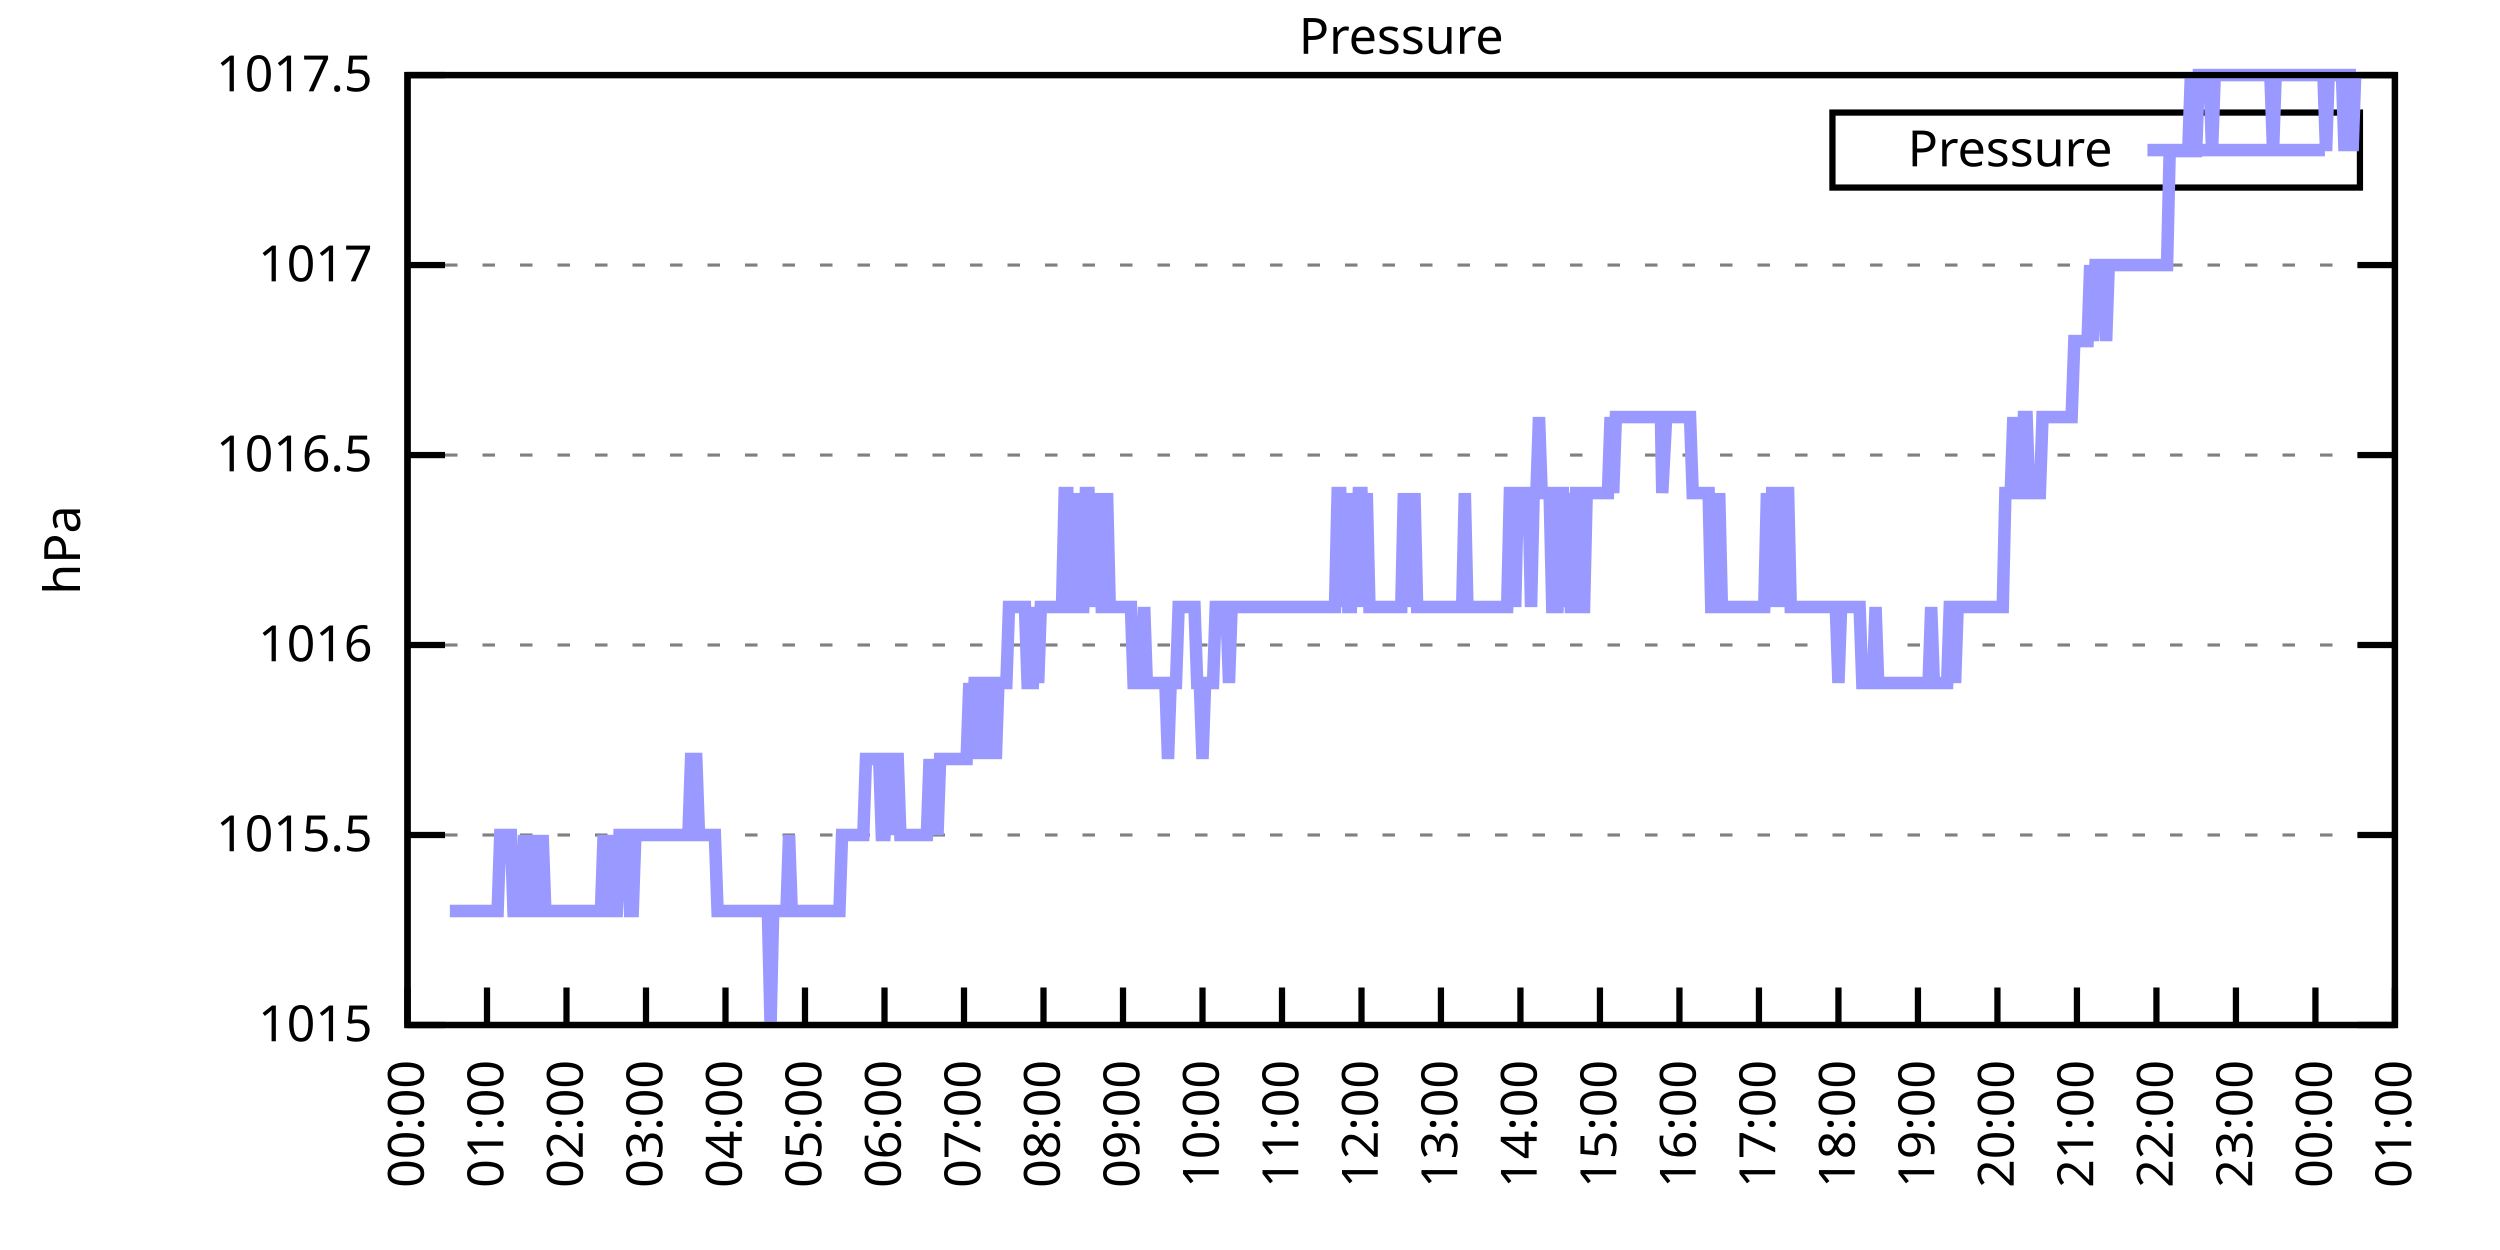
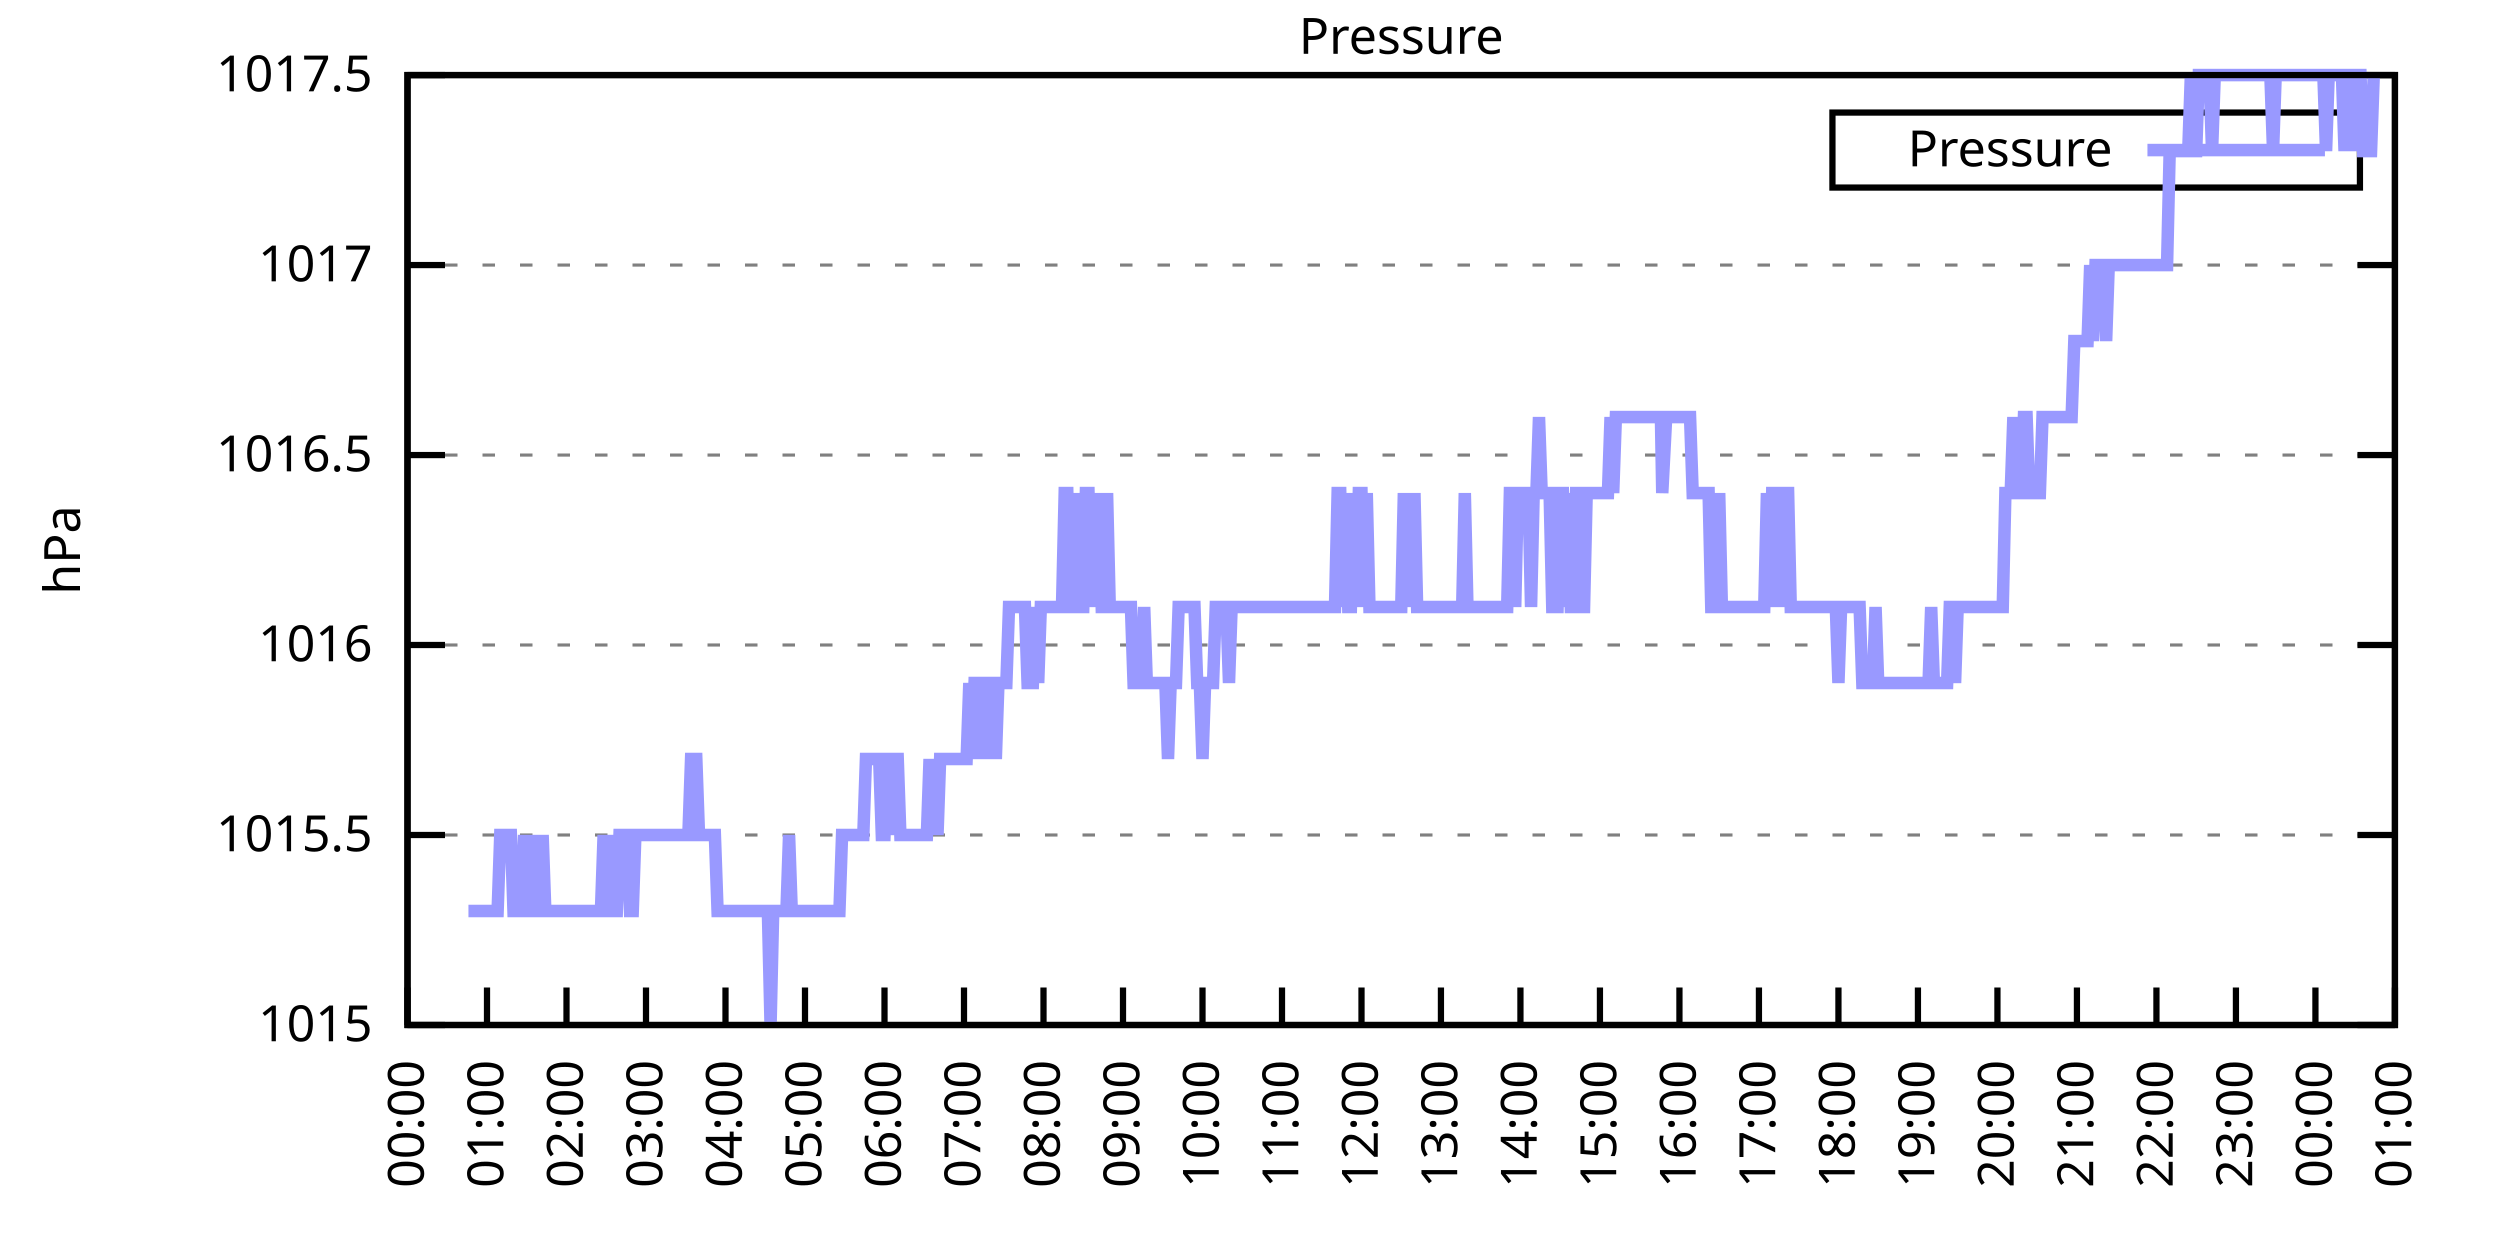
<svg xmlns="http://www.w3.org/2000/svg" xmlns:xlink="http://www.w3.org/1999/xlink" width="400" height="200" viewBox="0 0 400 200">
  <g id="gnuplot_canvas">
    <rect x="0" y="0" width="400" height="200" fill="none" />
    <defs>
      <circle id="gpDot" r="0.5" stroke-width="0.5" stroke="currentColor" />
      <path id="gpPt0" stroke-width="0.333" stroke="currentColor" d="M-1,0 h2 M0,-1 v2" />
      <path id="gpPt1" stroke-width="0.333" stroke="currentColor" d="M-1,-1 L1,1 M1,-1 L-1,1" />
      <path id="gpPt2" stroke-width="0.333" stroke="currentColor" d="M-1,0 L1,0 M0,-1 L0,1 M-1,-1 L1,1 M-1,1 L1,-1" />
      <rect id="gpPt3" stroke-width="0.333" stroke="currentColor" x="-1" y="-1" width="2" height="2" />
      <rect id="gpPt4" stroke-width="0.333" stroke="currentColor" fill="currentColor" x="-1" y="-1" width="2" height="2" />
      <circle id="gpPt5" stroke-width="0.333" stroke="currentColor" cx="0" cy="0" r="1" />
      <use xlink:href="#gpPt5" id="gpPt6" fill="currentColor" stroke="none" />
      <path id="gpPt7" stroke-width="0.333" stroke="currentColor" d="M0,-1.33 L-1.33,0.67 L1.33,0.67 z" />
      <use xlink:href="#gpPt7" id="gpPt8" fill="currentColor" stroke="none" />
      <use xlink:href="#gpPt7" id="gpPt9" stroke="currentColor" transform="rotate(180)" />
      <use xlink:href="#gpPt9" id="gpPt10" fill="currentColor" stroke="none" />
      <use xlink:href="#gpPt3" id="gpPt11" stroke="currentColor" transform="rotate(45)" />
      <use xlink:href="#gpPt11" id="gpPt12" fill="currentColor" stroke="none" />
      <path id="gpPt13" stroke-width="0.333" stroke="currentColor" d="M0,1.330 L1.265,0.411 L0.782,-1.067 L-0.782,-1.076 L-1.265,0.411 z" />
      <use xlink:href="#gpPt13" id="gpPt14" fill="currentColor" stroke="none" />
      <filter id="textbox" filterUnits="objectBoundingBox" x="0" y="0" height="1" width="1">
        <feFlood flood-color="white" flood-opacity="1" result="bgnd" />
        <feComposite in="SourceGraphic" in2="bgnd" operator="atop" />
      </filter>
      <filter id="greybox" filterUnits="objectBoundingBox" x="0" y="0" height="1" width="1">
        <feFlood flood-color="lightgrey" flood-opacity="1" result="grey" />
        <feComposite in="SourceGraphic" in2="grey" operator="atop" />
      </filter>
    </defs>
    <g fill="none" color="white" stroke="currentColor" stroke-width="1.00" stroke-linecap="butt" stroke-linejoin="miter">
</g>
    <g fill="none" color="black" stroke="currentColor" stroke-width="1.00" stroke-linecap="butt" stroke-linejoin="miter">
      <g stroke="none" shape-rendering="crispEdges">
        <polygon fill="rgb(255, 255, 255)" points="65.20,164.00 383.18,164.00 383.18,12.02 65.20,12.02 " />
      </g>
    </g>
    <g fill="none" color="black" stroke="currentColor" stroke-width="1.00" stroke-linecap="butt" stroke-linejoin="miter">
</g>
    <g fill="none" color="black" stroke="black" stroke-width="0.50" stroke-linecap="butt" stroke-linejoin="miter">
</g>
    <g fill="none" color="gray" stroke="currentColor" stroke-width="0.50" stroke-linecap="butt" stroke-linejoin="miter">
      <path stroke="gray" stroke-dasharray="2,4" class="gridline" d="M65.20,164.00 L383.19,164.00  " />
    </g>
    <g fill="none" color="gray" stroke="gray" stroke-width="1.00" stroke-linecap="butt" stroke-linejoin="miter">
</g>
    <g fill="none" color="black" stroke="currentColor" stroke-width="1.00" stroke-linecap="butt" stroke-linejoin="miter">
      <path stroke="black" d="M65.20,164.00 L71.20,164.00 M383.19,164.00 L377.19,164.00  " />
      <g transform="translate(59.60,166.60)" stroke="none" fill="black" font-family="Sans" font-size="8.00" text-anchor="end">
        <text>
          <tspan font-family="Sans"> 1015</tspan>
        </text>
      </g>
    </g>
    <g fill="none" color="black" stroke="currentColor" stroke-width="1.00" stroke-linecap="butt" stroke-linejoin="miter">
</g>
    <g fill="none" color="black" stroke="black" stroke-width="0.50" stroke-linecap="butt" stroke-linejoin="miter">
</g>
    <g fill="none" color="gray" stroke="currentColor" stroke-width="0.50" stroke-linecap="butt" stroke-linejoin="miter">
      <path stroke="gray" stroke-dasharray="2,4" class="gridline" d="M65.20,133.60 L383.19,133.60  " />
    </g>
    <g fill="none" color="gray" stroke="gray" stroke-width="1.00" stroke-linecap="butt" stroke-linejoin="miter">
</g>
    <g fill="none" color="black" stroke="currentColor" stroke-width="1.00" stroke-linecap="butt" stroke-linejoin="miter">
      <path stroke="black" d="M65.20,133.60 L71.20,133.60 M383.19,133.60 L377.19,133.60  " />
      <g transform="translate(59.60,136.20)" stroke="none" fill="black" font-family="Sans" font-size="8.00" text-anchor="end">
        <text>
          <tspan font-family="Sans"> 1015.5</tspan>
        </text>
      </g>
    </g>
    <g fill="none" color="black" stroke="currentColor" stroke-width="1.00" stroke-linecap="butt" stroke-linejoin="miter">
</g>
    <g fill="none" color="black" stroke="black" stroke-width="0.50" stroke-linecap="butt" stroke-linejoin="miter">
</g>
    <g fill="none" color="gray" stroke="currentColor" stroke-width="0.50" stroke-linecap="butt" stroke-linejoin="miter">
      <path stroke="gray" stroke-dasharray="2,4" class="gridline" d="M65.20,103.20 L383.19,103.20  " />
    </g>
    <g fill="none" color="gray" stroke="gray" stroke-width="1.00" stroke-linecap="butt" stroke-linejoin="miter">
</g>
    <g fill="none" color="black" stroke="currentColor" stroke-width="1.00" stroke-linecap="butt" stroke-linejoin="miter">
      <path stroke="black" d="M65.20,103.20 L71.20,103.20 M383.19,103.20 L377.19,103.20  " />
      <g transform="translate(59.60,105.80)" stroke="none" fill="black" font-family="Sans" font-size="8.00" text-anchor="end">
        <text>
          <tspan font-family="Sans"> 1016</tspan>
        </text>
      </g>
    </g>
    <g fill="none" color="black" stroke="currentColor" stroke-width="1.00" stroke-linecap="butt" stroke-linejoin="miter">
</g>
    <g fill="none" color="black" stroke="black" stroke-width="0.50" stroke-linecap="butt" stroke-linejoin="miter">
</g>
    <g fill="none" color="gray" stroke="currentColor" stroke-width="0.50" stroke-linecap="butt" stroke-linejoin="miter">
      <path stroke="gray" stroke-dasharray="2,4" class="gridline" d="M65.20,72.81 L383.19,72.81  " />
    </g>
    <g fill="none" color="gray" stroke="gray" stroke-width="1.00" stroke-linecap="butt" stroke-linejoin="miter">
</g>
    <g fill="none" color="black" stroke="currentColor" stroke-width="1.00" stroke-linecap="butt" stroke-linejoin="miter">
      <path stroke="black" d="M65.20,72.81 L71.20,72.81 M383.19,72.81 L377.19,72.81  " />
      <g transform="translate(59.60,75.41)" stroke="none" fill="black" font-family="Sans" font-size="8.00" text-anchor="end">
        <text>
          <tspan font-family="Sans"> 1016.5</tspan>
        </text>
      </g>
    </g>
    <g fill="none" color="black" stroke="currentColor" stroke-width="1.00" stroke-linecap="butt" stroke-linejoin="miter">
</g>
    <g fill="none" color="black" stroke="black" stroke-width="0.50" stroke-linecap="butt" stroke-linejoin="miter">
</g>
    <g fill="none" color="gray" stroke="currentColor" stroke-width="0.50" stroke-linecap="butt" stroke-linejoin="miter">
      <path stroke="gray" stroke-dasharray="2,4" class="gridline" d="M65.20,42.41 L383.19,42.41  " />
    </g>
    <g fill="none" color="gray" stroke="gray" stroke-width="1.00" stroke-linecap="butt" stroke-linejoin="miter">
</g>
    <g fill="none" color="black" stroke="currentColor" stroke-width="1.00" stroke-linecap="butt" stroke-linejoin="miter">
      <path stroke="black" d="M65.20,42.41 L71.20,42.41 M383.19,42.41 L377.19,42.41  " />
      <g transform="translate(59.60,45.01)" stroke="none" fill="black" font-family="Sans" font-size="8.00" text-anchor="end">
        <text>
          <tspan font-family="Sans"> 1017</tspan>
        </text>
      </g>
    </g>
    <g fill="none" color="black" stroke="currentColor" stroke-width="1.00" stroke-linecap="butt" stroke-linejoin="miter">
</g>
    <g fill="none" color="black" stroke="black" stroke-width="0.50" stroke-linecap="butt" stroke-linejoin="miter">
</g>
    <g fill="none" color="gray" stroke="currentColor" stroke-width="0.50" stroke-linecap="butt" stroke-linejoin="miter">
      <path stroke="gray" stroke-dasharray="2,4" class="gridline" d="M65.20,12.01 L383.19,12.01  " />
    </g>
    <g fill="none" color="gray" stroke="gray" stroke-width="1.00" stroke-linecap="butt" stroke-linejoin="miter">
</g>
    <g fill="none" color="black" stroke="currentColor" stroke-width="1.00" stroke-linecap="butt" stroke-linejoin="miter">
      <path stroke="black" d="M65.20,12.01 L71.20,12.01 M383.19,12.01 L377.19,12.01  " />
      <g transform="translate(59.60,14.61)" stroke="none" fill="black" font-family="Sans" font-size="8.00" text-anchor="end">
        <text>
          <tspan font-family="Sans"> 1017.5</tspan>
        </text>
      </g>
    </g>
    <g fill="none" color="black" stroke="currentColor" stroke-width="1.00" stroke-linecap="butt" stroke-linejoin="miter">
      <path stroke="black" d="M65.20,164.00 L65.20,158.00  " />
      <g transform="translate(67.80,169.60) rotate(270.00)" stroke="none" fill="black" font-family="Sans" font-size="8.00" text-anchor="end">
        <text>
          <tspan font-family="Sans">00:00</tspan>
        </text>
      </g>
    </g>
    <g fill="none" color="black" stroke="currentColor" stroke-width="1.00" stroke-linecap="butt" stroke-linejoin="miter">
      <path stroke="black" d="M77.92,164.00 L77.92,158.00  " />
      <g transform="translate(80.52,169.60) rotate(270.00)" stroke="none" fill="black" font-family="Sans" font-size="8.00" text-anchor="end">
        <text>
          <tspan font-family="Sans">01:00</tspan>
        </text>
      </g>
    </g>
    <g fill="none" color="black" stroke="currentColor" stroke-width="1.00" stroke-linecap="butt" stroke-linejoin="miter">
      <path stroke="black" d="M90.64,164.00 L90.64,158.00  " />
      <g transform="translate(93.24,169.60) rotate(270.00)" stroke="none" fill="black" font-family="Sans" font-size="8.00" text-anchor="end">
        <text>
          <tspan font-family="Sans">02:00</tspan>
        </text>
      </g>
    </g>
    <g fill="none" color="black" stroke="currentColor" stroke-width="1.00" stroke-linecap="butt" stroke-linejoin="miter">
      <path stroke="black" d="M103.36,164.00 L103.36,158.00  " />
      <g transform="translate(105.96,169.60) rotate(270.00)" stroke="none" fill="black" font-family="Sans" font-size="8.00" text-anchor="end">
        <text>
          <tspan font-family="Sans">03:00</tspan>
        </text>
      </g>
    </g>
    <g fill="none" color="black" stroke="currentColor" stroke-width="1.00" stroke-linecap="butt" stroke-linejoin="miter">
      <path stroke="black" d="M116.08,164.00 L116.08,158.00  " />
      <g transform="translate(118.68,169.60) rotate(270.00)" stroke="none" fill="black" font-family="Sans" font-size="8.00" text-anchor="end">
        <text>
          <tspan font-family="Sans">04:00</tspan>
        </text>
      </g>
    </g>
    <g fill="none" color="black" stroke="currentColor" stroke-width="1.00" stroke-linecap="butt" stroke-linejoin="miter">
      <path stroke="black" d="M128.80,164.00 L128.80,158.00  " />
      <g transform="translate(131.40,169.60) rotate(270.00)" stroke="none" fill="black" font-family="Sans" font-size="8.00" text-anchor="end">
        <text>
          <tspan font-family="Sans">05:00</tspan>
        </text>
      </g>
    </g>
    <g fill="none" color="black" stroke="currentColor" stroke-width="1.00" stroke-linecap="butt" stroke-linejoin="miter">
      <path stroke="black" d="M141.52,164.00 L141.52,158.00  " />
      <g transform="translate(144.12,169.60) rotate(270.00)" stroke="none" fill="black" font-family="Sans" font-size="8.00" text-anchor="end">
        <text>
          <tspan font-family="Sans">06:00</tspan>
        </text>
      </g>
    </g>
    <g fill="none" color="black" stroke="currentColor" stroke-width="1.00" stroke-linecap="butt" stroke-linejoin="miter">
      <path stroke="black" d="M154.24,164.00 L154.24,158.00  " />
      <g transform="translate(156.84,169.60) rotate(270.00)" stroke="none" fill="black" font-family="Sans" font-size="8.00" text-anchor="end">
        <text>
          <tspan font-family="Sans">07:00</tspan>
        </text>
      </g>
    </g>
    <g fill="none" color="black" stroke="currentColor" stroke-width="1.00" stroke-linecap="butt" stroke-linejoin="miter">
      <path stroke="black" d="M166.96,164.00 L166.96,158.00  " />
      <g transform="translate(169.56,169.60) rotate(270.00)" stroke="none" fill="black" font-family="Sans" font-size="8.00" text-anchor="end">
        <text>
          <tspan font-family="Sans">08:00</tspan>
        </text>
      </g>
    </g>
    <g fill="none" color="black" stroke="currentColor" stroke-width="1.00" stroke-linecap="butt" stroke-linejoin="miter">
      <path stroke="black" d="M179.68,164.00 L179.68,158.00  " />
      <g transform="translate(182.28,169.60) rotate(270.00)" stroke="none" fill="black" font-family="Sans" font-size="8.00" text-anchor="end">
        <text>
          <tspan font-family="Sans">09:00</tspan>
        </text>
      </g>
    </g>
    <g fill="none" color="black" stroke="currentColor" stroke-width="1.00" stroke-linecap="butt" stroke-linejoin="miter">
      <path stroke="black" d="M192.40,164.00 L192.40,158.00  " />
      <g transform="translate(195.00,169.60) rotate(270.00)" stroke="none" fill="black" font-family="Sans" font-size="8.00" text-anchor="end">
        <text>
          <tspan font-family="Sans">10:00</tspan>
        </text>
      </g>
    </g>
    <g fill="none" color="black" stroke="currentColor" stroke-width="1.00" stroke-linecap="butt" stroke-linejoin="miter">
      <path stroke="black" d="M205.12,164.00 L205.12,158.00  " />
      <g transform="translate(207.72,169.60) rotate(270.00)" stroke="none" fill="black" font-family="Sans" font-size="8.00" text-anchor="end">
        <text>
          <tspan font-family="Sans">11:00</tspan>
        </text>
      </g>
    </g>
    <g fill="none" color="black" stroke="currentColor" stroke-width="1.00" stroke-linecap="butt" stroke-linejoin="miter">
      <path stroke="black" d="M217.84,164.00 L217.84,158.00  " />
      <g transform="translate(220.44,169.60) rotate(270.00)" stroke="none" fill="black" font-family="Sans" font-size="8.00" text-anchor="end">
        <text>
          <tspan font-family="Sans">12:00</tspan>
        </text>
      </g>
    </g>
    <g fill="none" color="black" stroke="currentColor" stroke-width="1.00" stroke-linecap="butt" stroke-linejoin="miter">
      <path stroke="black" d="M230.55,164.00 L230.55,158.00  " />
      <g transform="translate(233.15,169.60) rotate(270.00)" stroke="none" fill="black" font-family="Sans" font-size="8.00" text-anchor="end">
        <text>
          <tspan font-family="Sans">13:00</tspan>
        </text>
      </g>
    </g>
    <g fill="none" color="black" stroke="currentColor" stroke-width="1.00" stroke-linecap="butt" stroke-linejoin="miter">
      <path stroke="black" d="M243.27,164.00 L243.27,158.00  " />
      <g transform="translate(245.87,169.60) rotate(270.00)" stroke="none" fill="black" font-family="Sans" font-size="8.00" text-anchor="end">
        <text>
          <tspan font-family="Sans">14:00</tspan>
        </text>
      </g>
    </g>
    <g fill="none" color="black" stroke="currentColor" stroke-width="1.00" stroke-linecap="butt" stroke-linejoin="miter">
      <path stroke="black" d="M255.99,164.00 L255.99,158.00  " />
      <g transform="translate(258.59,169.60) rotate(270.00)" stroke="none" fill="black" font-family="Sans" font-size="8.00" text-anchor="end">
        <text>
          <tspan font-family="Sans">15:00</tspan>
        </text>
      </g>
    </g>
    <g fill="none" color="black" stroke="currentColor" stroke-width="1.00" stroke-linecap="butt" stroke-linejoin="miter">
      <path stroke="black" d="M268.71,164.00 L268.71,158.00  " />
      <g transform="translate(271.31,169.60) rotate(270.00)" stroke="none" fill="black" font-family="Sans" font-size="8.00" text-anchor="end">
        <text>
          <tspan font-family="Sans">16:00</tspan>
        </text>
      </g>
    </g>
    <g fill="none" color="black" stroke="currentColor" stroke-width="1.00" stroke-linecap="butt" stroke-linejoin="miter">
      <path stroke="black" d="M281.43,164.00 L281.43,158.00  " />
      <g transform="translate(284.03,169.60) rotate(270.00)" stroke="none" fill="black" font-family="Sans" font-size="8.00" text-anchor="end">
        <text>
          <tspan font-family="Sans">17:00</tspan>
        </text>
      </g>
    </g>
    <g fill="none" color="black" stroke="currentColor" stroke-width="1.00" stroke-linecap="butt" stroke-linejoin="miter">
      <path stroke="black" d="M294.15,164.00 L294.15,158.00  " />
      <g transform="translate(296.75,169.60) rotate(270.00)" stroke="none" fill="black" font-family="Sans" font-size="8.00" text-anchor="end">
        <text>
          <tspan font-family="Sans">18:00</tspan>
        </text>
      </g>
    </g>
    <g fill="none" color="black" stroke="currentColor" stroke-width="1.00" stroke-linecap="butt" stroke-linejoin="miter">
      <path stroke="black" d="M306.87,164.00 L306.87,158.00  " />
      <g transform="translate(309.47,169.60) rotate(270.00)" stroke="none" fill="black" font-family="Sans" font-size="8.00" text-anchor="end">
        <text>
          <tspan font-family="Sans">19:00</tspan>
        </text>
      </g>
    </g>
    <g fill="none" color="black" stroke="currentColor" stroke-width="1.00" stroke-linecap="butt" stroke-linejoin="miter">
      <path stroke="black" d="M319.59,164.00 L319.59,158.00  " />
      <g transform="translate(322.19,169.60) rotate(270.00)" stroke="none" fill="black" font-family="Sans" font-size="8.00" text-anchor="end">
        <text>
          <tspan font-family="Sans">20:00</tspan>
        </text>
      </g>
    </g>
    <g fill="none" color="black" stroke="currentColor" stroke-width="1.00" stroke-linecap="butt" stroke-linejoin="miter">
      <path stroke="black" d="M332.31,164.00 L332.31,158.00  " />
      <g transform="translate(334.91,169.60) rotate(270.00)" stroke="none" fill="black" font-family="Sans" font-size="8.00" text-anchor="end">
        <text>
          <tspan font-family="Sans">21:00</tspan>
        </text>
      </g>
    </g>
    <g fill="none" color="black" stroke="currentColor" stroke-width="1.00" stroke-linecap="butt" stroke-linejoin="miter">
      <path stroke="black" d="M345.03,164.00 L345.03,158.00  " />
      <g transform="translate(347.63,169.60) rotate(270.00)" stroke="none" fill="black" font-family="Sans" font-size="8.00" text-anchor="end">
        <text>
          <tspan font-family="Sans">22:00</tspan>
        </text>
      </g>
    </g>
    <g fill="none" color="black" stroke="currentColor" stroke-width="1.00" stroke-linecap="butt" stroke-linejoin="miter">
      <path stroke="black" d="M357.75,164.00 L357.75,158.00  " />
      <g transform="translate(360.35,169.60) rotate(270.00)" stroke="none" fill="black" font-family="Sans" font-size="8.00" text-anchor="end">
        <text>
          <tspan font-family="Sans">23:00</tspan>
        </text>
      </g>
    </g>
    <g fill="none" color="black" stroke="currentColor" stroke-width="1.00" stroke-linecap="butt" stroke-linejoin="miter">
      <path stroke="black" d="M370.47,164.00 L370.47,158.00  " />
      <g transform="translate(373.07,169.60) rotate(270.00)" stroke="none" fill="black" font-family="Sans" font-size="8.00" text-anchor="end">
        <text>
          <tspan font-family="Sans">00:00</tspan>
        </text>
      </g>
    </g>
    <g fill="none" color="black" stroke="currentColor" stroke-width="1.00" stroke-linecap="butt" stroke-linejoin="miter">
      <path stroke="black" d="M383.19,164.00 L383.19,158.00  " />
      <g transform="translate(385.79,169.60) rotate(270.00)" stroke="none" fill="black" font-family="Sans" font-size="8.00" text-anchor="end">
        <text>
          <tspan font-family="Sans">01:00</tspan>
        </text>
      </g>
    </g>
    <g fill="none" color="black" stroke="currentColor" stroke-width="1.00" stroke-linecap="butt" stroke-linejoin="miter">
</g>
    <g fill="none" color="black" stroke="currentColor" stroke-width="1.00" stroke-linecap="butt" stroke-linejoin="miter">
      <path stroke="black" d="M65.20,12.01 L65.20,164.00 L383.19,164.00 L383.19,12.01 L65.20,12.01 Z  " />
    </g>
    <g fill="none" color="black" stroke="currentColor" stroke-width="1.00" stroke-linecap="butt" stroke-linejoin="miter">
</g>
    <g fill="none" color="black" stroke="currentColor" stroke-width="1.00" stroke-linecap="butt" stroke-linejoin="miter">
      <path stroke="black" d="M293.19,30.01 L293.19,18.01 L377.59,18.01 L377.59,30.01 L293.19,30.01 Z  " />
    </g>
    <g id="Pressure_plot_1">
      <g fill="none" color="white" stroke="black" stroke-width="2.00" stroke-linecap="butt" stroke-linejoin="miter">
</g>
      <g fill="none" color="black" stroke="currentColor" stroke-width="2.00" stroke-linecap="butt" stroke-linejoin="miter">
        <g transform="translate(337.99,26.61)" stroke="none" fill="black" font-family="Sans" font-size="8.00" text-anchor="end">
          <text>
            <tspan font-family="Sans">Pressure</tspan>
          </text>
        </g>
      </g>
      <g fill="none" color="black" stroke="currentColor" stroke-width="2.00" stroke-linecap="butt" stroke-linejoin="miter">
-         <path stroke="rgb(153, 153, 255)" d="M343.59,24.01 L371.99,24.01 M71.98,145.76 L72.41,145.76 L72.83,145.76 L73.26,145.76 L73.68,145.76 L74.10,145.76   L74.53,145.76 L74.95,145.76 L75.38,145.76 L75.80,145.76 L76.22,145.76 L76.65,145.76 L77.07,145.76 L77.50,145.76   L77.92,145.76 L78.34,145.76 L78.77,145.76 L79.19,145.76 L79.62,145.76 L80.04,133.60 L80.46,133.60 L80.89,133.60   L81.31,133.60 L81.74,133.60 L82.16,145.76 L82.58,145.76 L83.01,145.76 L83.43,145.76 L83.86,133.60 L84.28,145.76   L84.70,145.76 L85.13,133.60 L85.55,145.76 L85.98,145.76 L86.40,145.76 L86.82,133.60 L87.25,145.76 L87.67,145.76   L88.10,145.76 L88.52,145.76 L88.94,145.76 L89.37,145.76 L89.79,145.76 L90.22,145.76 L90.64,145.76 L91.06,145.76   L91.49,145.76 L91.91,145.76 L92.34,145.76 L92.76,145.76 L93.18,145.76 L93.61,145.76 L94.03,145.76 L94.46,145.76   L94.88,145.76 L95.30,145.76 L95.73,145.76 L96.15,145.76 L96.58,133.60 L97.00,145.76 L97.42,145.76 L97.85,133.60   L98.27,145.76 L98.69,145.76 L99.12,133.60 L99.54,133.60 L99.97,133.60 L100.39,133.60 L100.81,145.76 L101.24,145.76   L101.66,133.60 L102.09,133.60 L102.51,133.60 L102.93,133.60 L103.36,133.60 L103.78,133.60 L104.21,133.60 L104.63,133.60   L105.05,133.60 L105.48,133.60 L105.90,133.60 L106.33,133.60 L106.75,133.60 L107.17,133.60 L107.60,133.60 L108.02,133.60   L108.45,133.60 L108.87,133.60 L109.29,133.60 L109.72,133.60 L110.14,133.60 L110.57,121.44 L110.99,121.44 L111.41,121.44   L111.84,133.60 L112.26,133.60 L112.69,133.60 L113.11,133.60 L113.53,133.60 L113.96,133.60 L114.38,133.60 L114.81,145.76   L115.23,145.76 L115.65,145.76 L116.08,145.76 L116.50,145.76 L116.93,145.76 L117.35,145.76 L117.77,145.76 L118.20,145.76   L118.62,145.76 L119.05,145.76 L119.47,145.76 L119.89,145.76 L120.32,145.76 L120.74,145.76 L121.17,145.76 L121.59,145.76   L122.01,145.76 L122.44,145.76 L122.86,145.76 L123.29,164.00 L123.71,145.76 L124.13,145.76 L124.56,145.76 L124.98,145.76   L125.41,145.76 L125.83,145.76 L126.25,133.60 L126.68,145.76 L127.10,145.76 L127.53,145.76 L127.95,145.76 L128.37,145.76   L128.80,145.76 L129.22,145.76 L129.65,145.76 L130.07,145.76 L130.49,145.76 L130.92,145.76 L131.34,145.76 L131.77,145.76   L132.19,145.76 L132.61,145.76 L133.04,145.76 L133.46,145.76 L133.89,145.76 L134.31,145.76 L134.73,133.60 L135.16,133.60   L135.58,133.60 L136.01,133.60 L136.43,133.60 L136.85,133.60 L137.28,133.60 L137.70,133.60 L138.13,133.60 L138.55,121.44   L138.97,121.44 L139.40,121.44 L139.82,121.44 L140.25,121.44 L140.67,121.44 L141.09,133.60 L141.52,133.60 L141.94,121.44   L142.37,121.44 L142.79,133.60 L143.21,121.44 L143.64,121.44 L144.06,133.60 L144.49,133.60 L144.91,133.60 L145.33,133.60   L145.76,133.60 L146.18,133.60 L146.61,133.60 L147.03,133.60 L147.45,133.60 L147.88,133.60 L148.30,133.60 L148.73,121.44   L149.15,133.60 L149.57,121.44 L150.00,133.60 L150.42,121.44 L150.85,121.44 L151.27,121.44 L151.69,121.44 L152.12,121.44   L152.54,121.44 L152.97,121.44 L153.39,121.44 L153.81,121.44 L154.24,121.44 L154.66,121.44 L155.09,109.28 L155.51,121.44   L155.93,109.28 L156.36,109.28 L156.78,109.28 L157.21,121.44 L157.63,109.28 L158.05,109.28 L158.48,121.44 L158.90,109.28   L159.33,121.44 L159.75,109.28 L160.17,109.28 L160.60,109.28 L161.02,109.28 L161.44,97.12 L161.87,97.12 L162.29,97.12   L162.72,97.12 L163.14,97.12 L163.56,97.12 L163.99,97.12 L164.41,109.28 L164.84,109.28 L165.26,109.28 L165.68,97.12   L166.11,109.28 L166.53,97.12 L166.96,97.12 L167.38,97.12 L167.80,97.12 L168.23,97.12 L168.65,97.12 L169.08,97.12   L169.50,97.12 L169.92,97.12 L170.35,78.89 L170.77,78.89 L171.20,97.12 L171.62,97.12 L172.04,97.12 L172.47,78.89   L172.89,97.12 L173.32,97.12 L173.74,78.89 L174.16,78.89 L174.59,97.12 L175.01,78.89 L175.44,97.12 L175.86,78.89   L176.28,97.12 L176.71,97.12 L177.13,78.89 L177.56,97.12 L177.98,97.12 L178.40,97.12 L178.83,97.12 L179.25,97.12   L179.68,97.12 L180.10,97.12 L180.52,97.12 L180.95,97.12 L181.37,109.28 L181.80,109.28 L182.22,109.28 L182.64,109.28   L183.07,97.12 L183.49,109.28 L183.92,109.28 L184.34,109.28 L184.76,109.28 L185.19,109.28 L185.61,109.28 L186.04,109.28   L186.46,109.28 L186.88,121.44 L187.31,109.28 L187.73,109.28 L188.16,109.28 L188.58,97.12 L189.00,97.12 L189.43,97.12   L189.85,97.12 L190.28,97.12 L190.70,97.12 L191.12,97.12 L191.55,109.28 L191.97,109.28 L192.40,121.44 L192.82,109.28   L193.24,109.28 L193.67,109.28 L194.09,109.28 L194.52,97.12 L194.94,97.12 L195.36,97.12 L195.79,97.12 L196.21,97.12   L196.64,109.28 L197.06,97.12 L197.48,97.12 L197.91,97.12 L198.33,97.12 L198.76,97.12 L199.18,97.12 L199.60,97.12   L200.03,97.12 L200.45,97.12 L200.88,97.12 L201.30,97.12 L201.72,97.12 L202.15,97.12 L202.57,97.12 L203.00,97.12   L203.42,97.12 L203.84,97.12 L204.27,97.12 L204.69,97.12 L205.12,97.12 L205.54,97.12 L205.96,97.12 L206.39,97.12   L206.81,97.12 L207.24,97.12 L207.66,97.12 L208.08,97.12 L208.51,97.12 L208.93,97.12 L209.36,97.12 L209.78,97.12   L210.20,97.12 L210.63,97.12 L211.05,97.12 L211.48,97.12 L211.90,97.12 L212.32,97.12 L212.75,97.12 L213.17,97.12   L213.60,97.12 L214.02,78.89 L214.44,78.89 L214.87,97.12 L215.29,78.89 L215.72,97.12 L216.14,97.12 L216.56,78.89   L216.99,97.12 L217.41,78.89 L217.84,78.89 L218.26,97.12 L218.68,78.89 L219.11,97.12 L219.53,97.12 L219.96,97.12   L220.38,97.12 L220.80,97.12 L221.23,97.12 L221.65,97.12 L222.08,97.12 L222.50,97.12 L222.92,97.12 L223.35,97.12   L223.77,97.12 L224.20,97.12 L224.62,78.89 L225.04,97.12 L225.47,78.89 L225.89,97.12 L226.31,78.89 L226.74,97.12   L227.16,97.12 L227.59,97.12 L228.01,97.12 L228.43,97.12 L228.86,97.12 L229.28,97.12 L229.71,97.12 L230.13,97.12   L230.55,97.12 L230.98,97.12 L231.40,97.12 L231.83,97.12 L232.25,97.12 L232.67,97.12 L233.10,97.12 L233.52,97.12   L233.95,97.12 L234.37,78.89 L234.79,97.12 L235.22,97.12 L235.64,97.12 L236.07,97.12 L236.49,97.12 L236.91,97.12   L237.34,97.12 L237.76,97.12 L238.19,97.12 L238.61,97.12 L239.03,97.12 L239.46,97.12 L239.88,97.12 L240.31,97.12   L240.73,97.12 L241.15,97.12 L241.58,78.89 L242.00,78.89 L242.43,97.12 L242.85,78.89 L243.27,78.89 L243.70,78.89   L244.12,78.89 L244.55,78.89 L244.97,97.12 L245.39,78.89 L245.82,78.89 L246.24,66.73 L246.67,78.89 L247.09,78.89   L247.51,78.89 L247.94,78.89 L248.36,97.12 L248.79,97.12 L249.21,97.12 L249.63,78.89 L250.06,78.89 L250.48,97.12   L250.91,78.89 L251.33,97.12 L251.75,97.12 L252.18,78.89 L252.60,78.89 L253.03,97.12 L253.45,97.12 L253.87,78.89   L254.30,78.89 L254.72,78.89 L255.15,78.89 L255.57,78.89 L255.99,78.89 L256.42,78.89 L256.84,78.89 L257.27,78.89   L257.69,66.73 L258.11,78.89 L258.54,66.73 L258.96,66.73 L259.39,66.73 L259.81,66.73 L260.23,66.73 L260.66,66.73   L261.08,66.73 L261.51,66.73 L261.93,66.73 L262.35,66.73 L262.78,66.73 L263.20,66.73 L263.63,66.73 L264.05,66.73   L264.47,66.73 L264.90,66.73 L265.32,66.73 L265.75,66.73 L265.96,78.89 L266.59,66.73 L267.02,66.73 L267.44,66.73   L267.87,66.73 L268.29,66.73 L268.71,66.73 L269.14,66.73 L269.56,66.73 L269.99,66.73 L270.41,66.73 L270.83,78.89   L271.26,78.89 L271.68,78.89 L272.11,78.89 L272.53,78.89 L272.95,78.89 L273.38,78.89 L273.80,97.12 L274.23,97.12   L274.65,97.12 L275.07,78.89 L275.50,97.12 L275.92,97.12 L276.35,97.12 L276.77,97.12 L277.19,97.12 L277.62,97.12   L278.04,97.12 L278.47,97.12 L278.89,97.12 L279.31,97.12 L279.74,97.12 L280.16,97.12 L280.59,97.12 L281.01,97.12   L281.43,97.12 L281.86,97.12 L282.28,97.12 L282.71,78.89 L283.13,97.12 L283.55,78.89 L283.98,78.89 L284.40,97.12   L284.83,78.89 L285.25,97.12 L285.67,78.89 L286.10,78.89 L286.52,97.12 L286.95,97.12 L287.37,97.12 L287.79,97.12   L288.22,97.12 L288.64,97.12 L289.06,97.12 L289.49,97.12 L289.91,97.12 L290.34,97.12 L290.76,97.12 L291.18,97.12   L291.61,97.12 L292.03,97.12 L292.46,97.12 L292.88,97.12 L293.30,97.12 L293.73,97.12 L294.15,109.28 L294.58,97.12   L295.00,97.12 L295.42,97.12 L295.85,97.12 L296.27,97.12 L296.70,97.12 L297.12,97.12 L297.54,97.12 L297.97,109.28   L298.39,109.28 L298.82,109.28 L299.24,109.28 L299.66,109.28 L300.09,97.12 L300.51,109.28 L300.94,109.28 L301.36,109.28   L301.78,109.28 L302.21,109.28 L302.63,109.28 L303.06,109.28 L303.48,109.28 L303.90,109.28 L304.33,109.28 L304.75,109.28   L305.18,109.28 L305.60,109.28 L306.02,109.28 L306.45,109.28 L306.87,109.28 L307.30,109.28 L307.72,109.28 L308.14,109.28   L308.57,109.28 L308.99,97.12 L309.42,109.28 L309.84,109.28 L310.26,109.28 L310.69,109.28 L311.11,109.28 L311.54,109.28   L311.96,97.12 L312.38,97.12 L312.81,109.28 L313.23,97.12 L313.66,97.12 L314.08,97.12 L314.50,97.12 L314.93,97.12   L315.35,97.12 L315.78,97.12 L316.20,97.12 L316.62,97.12 L317.05,97.12 L317.47,97.12 L317.90,97.12 L318.32,97.12   L318.74,97.12 L319.17,97.12 L319.59,97.12 L320.02,97.12 L320.44,97.12 L320.86,78.89 L321.29,78.89 L321.71,78.89   L322.14,66.73 L322.56,78.89 L322.98,78.89 L323.41,78.89 L323.83,66.73 L324.26,66.73 L324.68,78.89 L325.10,78.89   L325.53,78.89 L325.95,78.89 L326.38,78.89 L326.80,66.73 L327.22,66.73 L327.65,66.73 L328.07,66.73 L328.50,66.73   L328.92,66.73 L329.34,66.73 L329.77,66.73 L330.19,66.73 L330.62,66.73 L331.04,66.73 L331.46,66.73 L331.89,54.57   L332.31,54.57 L332.74,54.57 L333.16,54.57 L333.58,54.57 L334.01,54.57 L334.43,42.41 L334.86,54.57 L335.28,42.41   L335.70,42.41 L336.13,42.41 L336.55,42.41 L336.98,54.57 L337.40,42.41 L337.82,42.41 L338.25,42.41 L338.67,42.41   L339.10,42.41 L339.52,42.41 L339.94,42.41 L340.37,42.41 L340.79,42.41 L341.22,42.41 L341.64,42.41 L342.06,42.41   L342.49,42.41 L342.91,42.41 L343.34,42.41 L343.76,42.41 L344.18,42.41 L344.61,42.41 L345.03,42.41 L345.46,42.41   L345.88,42.41 L346.30,42.41 L346.73,42.41 L347.15,24.17 L347.58,24.17 L348.00,24.17 L348.42,24.17 L348.85,24.17   L349.27,24.17 L349.70,24.17 L350.12,24.17 L350.54,12.01 L350.97,24.17 L351.39,24.17 L351.81,12.01 L352.24,12.01   L352.66,12.01 L353.09,12.01 L353.51,12.01 L353.93,24.17 L354.36,12.01 L354.78,12.01 L355.21,12.01 L355.63,12.01   L356.05,12.01 L356.48,12.01 L356.90,12.01 L357.33,12.01 L357.75,12.01 L358.17,12.01 L358.60,12.01 L359.02,12.01   L359.45,12.01 L359.87,12.01 L360.29,12.01 L360.72,12.01 L361.14,12.01 L361.57,12.01 L361.99,12.01 L362.41,12.01   L362.84,12.01 L363.26,12.01 L363.69,24.17 L364.11,12.01 L364.53,12.01 L364.96,12.01 L365.38,12.01 L365.81,12.01   L366.23,12.01 L366.65,12.01 L367.08,12.01 L367.50,12.01 L367.93,12.01 L368.35,12.01 L368.77,12.01 L369.20,12.01   L369.62,12.01 L370.05,12.01 L370.47,12.01 L370.89,12.01 L371.32,12.01 L371.74,12.01 L372.17,24.17 L372.59,12.01   L373.01,12.01 L373.44,12.01 L373.86,12.01 L374.29,12.01 L374.71,12.01 L375.13,24.17 L375.56,12.01 L375.98,12.01   L376.41,24.17 L376.83,12.01  " />
+         <path stroke="rgb(153, 153, 255)" d="M343.59,24.01 L371.99,24.01 M74.95,145.76 L75.38,145.76 L75.80,145.76 L76.22,145.76 L76.65,145.76 L77.07,145.76   L77.50,145.76 L77.92,145.76 L78.34,145.76 L78.77,145.76 L79.19,145.76 L79.62,145.76 L80.04,133.60 L80.46,133.60   L80.89,133.60 L81.31,133.60 L81.74,133.60 L82.16,145.76 L82.58,145.76 L83.01,145.76 L83.43,145.76 L83.86,133.60   L84.28,145.76 L84.70,145.76 L85.13,133.60 L85.55,145.76 L85.98,145.76 L86.40,145.76 L86.82,133.60 L87.25,145.76   L87.67,145.76 L88.10,145.76 L88.52,145.76 L88.94,145.76 L89.37,145.76 L89.79,145.76 L90.22,145.76 L90.64,145.76   L91.06,145.76 L91.49,145.76 L91.91,145.76 L92.34,145.76 L92.76,145.76 L93.18,145.76 L93.61,145.76 L94.03,145.76   L94.46,145.76 L94.88,145.76 L95.30,145.76 L95.73,145.76 L96.15,145.76 L96.58,133.60 L97.00,145.76 L97.42,145.76   L97.85,133.60 L98.27,145.76 L98.69,145.76 L99.12,133.60 L99.54,133.60 L99.97,133.60 L100.39,133.60 L100.81,145.76   L101.24,145.76 L101.66,133.60 L102.09,133.60 L102.51,133.60 L102.93,133.60 L103.36,133.60 L103.78,133.60 L104.21,133.60   L104.63,133.60 L105.05,133.60 L105.48,133.60 L105.90,133.60 L106.33,133.60 L106.75,133.60 L107.17,133.60 L107.60,133.60   L108.02,133.60 L108.45,133.60 L108.87,133.60 L109.29,133.60 L109.72,133.60 L110.14,133.60 L110.57,121.44 L110.99,121.44   L111.41,121.44 L111.84,133.60 L112.26,133.60 L112.69,133.60 L113.11,133.60 L113.53,133.60 L113.96,133.60 L114.38,133.60   L114.81,145.76 L115.23,145.76 L115.65,145.76 L116.08,145.76 L116.50,145.76 L116.93,145.76 L117.35,145.76 L117.77,145.76   L118.20,145.76 L118.62,145.76 L119.05,145.76 L119.47,145.76 L119.89,145.76 L120.32,145.76 L120.74,145.76 L121.17,145.76   L121.59,145.76 L122.01,145.76 L122.44,145.76 L122.86,145.76 L123.29,164.00 L123.71,145.76 L124.13,145.76 L124.56,145.76   L124.98,145.76 L125.41,145.76 L125.83,145.76 L126.25,133.60 L126.68,145.76 L127.10,145.76 L127.53,145.76 L127.95,145.76   L128.37,145.76 L128.80,145.76 L129.22,145.76 L129.65,145.76 L130.07,145.76 L130.49,145.76 L130.92,145.76 L131.34,145.76   L131.77,145.76 L132.19,145.76 L132.61,145.76 L133.04,145.76 L133.46,145.76 L133.89,145.76 L134.31,145.76 L134.73,133.60   L135.16,133.60 L135.58,133.60 L136.01,133.60 L136.43,133.60 L136.85,133.60 L137.28,133.60 L137.70,133.60 L138.13,133.60   L138.55,121.44 L138.97,121.44 L139.40,121.44 L139.82,121.44 L140.25,121.44 L140.67,121.44 L141.09,133.60 L141.52,133.60   L141.94,121.44 L142.37,121.44 L142.79,133.60 L143.21,121.44 L143.64,121.44 L144.06,133.60 L144.49,133.60 L144.91,133.60   L145.33,133.60 L145.76,133.60 L146.18,133.60 L146.61,133.60 L147.03,133.60 L147.45,133.60 L147.88,133.60 L148.30,133.60   L148.73,121.44 L149.15,133.60 L149.57,121.44 L150.00,133.60 L150.42,121.44 L150.85,121.44 L151.27,121.44 L151.69,121.44   L152.12,121.44 L152.54,121.44 L152.97,121.44 L153.39,121.44 L153.81,121.44 L154.24,121.44 L154.66,121.44 L155.09,109.28   L155.51,121.44 L155.93,109.28 L156.36,109.28 L156.78,109.28 L157.21,121.44 L157.63,109.28 L158.05,109.28 L158.48,121.44   L158.90,109.28 L159.33,121.44 L159.75,109.28 L160.17,109.28 L160.60,109.28 L161.02,109.28 L161.44,97.12 L161.87,97.12   L162.29,97.12 L162.72,97.12 L163.14,97.12 L163.56,97.12 L163.99,97.12 L164.41,109.28 L164.84,109.28 L165.26,109.28   L165.68,97.12 L166.11,109.28 L166.53,97.12 L166.96,97.12 L167.38,97.12 L167.80,97.12 L168.23,97.12 L168.65,97.12   L169.08,97.12 L169.50,97.12 L169.92,97.12 L170.35,78.89 L170.77,78.89 L171.20,97.12 L171.62,97.12 L172.04,97.12   L172.47,78.89 L172.89,97.12 L173.32,97.12 L173.74,78.89 L174.16,78.89 L174.59,97.12 L175.01,78.89 L175.44,97.12   L175.86,78.89 L176.28,97.12 L176.71,97.12 L177.13,78.89 L177.56,97.12 L177.98,97.12 L178.40,97.12 L178.83,97.12   L179.25,97.12 L179.68,97.12 L180.10,97.12 L180.52,97.12 L180.95,97.12 L181.37,109.28 L181.80,109.28 L182.22,109.28   L182.64,109.28 L183.07,97.12 L183.49,109.28 L183.92,109.28 L184.34,109.28 L184.76,109.28 L185.19,109.28 L185.61,109.28   L186.04,109.28 L186.46,109.28 L186.88,121.44 L187.31,109.28 L187.73,109.28 L188.16,109.28 L188.58,97.12 L189.00,97.12   L189.43,97.12 L189.85,97.12 L190.28,97.12 L190.70,97.12 L191.12,97.12 L191.55,109.28 L191.97,109.28 L192.40,121.44   L192.82,109.28 L193.24,109.28 L193.67,109.28 L194.09,109.28 L194.52,97.12 L194.94,97.12 L195.36,97.12 L195.79,97.12   L196.21,97.12 L196.64,109.28 L197.06,97.12 L197.48,97.12 L197.91,97.12 L198.33,97.12 L198.76,97.12 L199.18,97.12   L199.60,97.12 L200.03,97.12 L200.45,97.12 L200.88,97.12 L201.30,97.12 L201.72,97.12 L202.15,97.12 L202.57,97.12   L203.00,97.12 L203.42,97.12 L203.84,97.12 L204.27,97.12 L204.69,97.12 L205.12,97.12 L205.54,97.12 L205.96,97.12   L206.39,97.12 L206.81,97.12 L207.24,97.12 L207.66,97.12 L208.08,97.12 L208.51,97.12 L208.93,97.12 L209.36,97.12   L209.78,97.12 L210.20,97.12 L210.63,97.12 L211.05,97.12 L211.48,97.12 L211.90,97.12 L212.32,97.12 L212.75,97.12   L213.17,97.12 L213.60,97.12 L214.02,78.89 L214.44,78.89 L214.87,97.12 L215.29,78.89 L215.72,97.12 L216.14,97.12   L216.56,78.89 L216.99,97.12 L217.41,78.89 L217.84,78.89 L218.26,97.12 L218.68,78.89 L219.11,97.12 L219.53,97.12   L219.96,97.12 L220.38,97.12 L220.80,97.12 L221.23,97.12 L221.65,97.12 L222.08,97.12 L222.50,97.12 L222.92,97.12   L223.35,97.12 L223.77,97.12 L224.20,97.12 L224.62,78.89 L225.04,97.12 L225.47,78.89 L225.89,97.12 L226.31,78.89   L226.74,97.12 L227.16,97.12 L227.59,97.12 L228.01,97.12 L228.43,97.12 L228.86,97.12 L229.28,97.12 L229.71,97.12   L230.13,97.12 L230.55,97.12 L230.98,97.12 L231.40,97.12 L231.83,97.12 L232.25,97.12 L232.67,97.12 L233.10,97.12   L233.52,97.12 L233.95,97.12 L234.37,78.89 L234.79,97.12 L235.22,97.12 L235.64,97.12 L236.07,97.12 L236.49,97.12   L236.91,97.12 L237.34,97.12 L237.76,97.12 L238.19,97.12 L238.61,97.12 L239.03,97.12 L239.46,97.12 L239.88,97.12   L240.31,97.12 L240.73,97.12 L241.15,97.12 L241.58,78.89 L242.00,78.89 L242.43,97.12 L242.85,78.89 L243.27,78.89   L243.70,78.89 L244.12,78.89 L244.55,78.89 L244.97,97.12 L245.39,78.89 L245.82,78.89 L246.24,66.73 L246.67,78.89   L247.09,78.89 L247.51,78.89 L247.94,78.89 L248.36,97.12 L248.79,97.12 L249.21,97.12 L249.63,78.89 L250.06,78.89   L250.48,97.12 L250.91,78.89 L251.33,97.12 L251.75,97.12 L252.18,78.89 L252.60,78.89 L253.03,97.12 L253.45,97.12   L253.87,78.89 L254.30,78.89 L254.72,78.89 L255.15,78.89 L255.57,78.89 L255.99,78.89 L256.42,78.89 L256.84,78.89   L257.27,78.89 L257.69,66.73 L258.11,78.89 L258.54,66.73 L258.96,66.73 L259.39,66.73 L259.81,66.73 L260.23,66.73   L260.66,66.73 L261.08,66.73 L261.51,66.73 L261.93,66.73 L262.35,66.73 L262.78,66.73 L263.20,66.73 L263.63,66.73   L264.05,66.73 L264.47,66.73 L264.90,66.73 L265.32,66.73 L265.75,66.73 L265.96,78.89 L266.59,66.73 L267.02,66.73   L267.44,66.73 L267.87,66.73 L268.29,66.73 L268.71,66.73 L269.14,66.73 L269.56,66.73 L269.99,66.73 L270.41,66.73   L270.83,78.89 L271.26,78.89 L271.68,78.89 L272.11,78.89 L272.53,78.89 L272.95,78.89 L273.38,78.89 L273.80,97.12   L274.23,97.12 L274.65,97.12 L275.07,78.89 L275.50,97.12 L275.92,97.12 L276.35,97.12 L276.77,97.12 L277.19,97.12   L277.62,97.12 L278.04,97.12 L278.47,97.12 L278.89,97.12 L279.31,97.12 L279.74,97.12 L280.16,97.12 L280.59,97.12   L281.01,97.12 L281.43,97.12 L281.86,97.12 L282.28,97.12 L282.71,78.89 L283.13,97.12 L283.55,78.89 L283.98,78.89   L284.40,97.12 L284.83,78.89 L285.25,97.12 L285.67,78.89 L286.10,78.89 L286.52,97.12 L286.95,97.12 L287.37,97.12   L287.79,97.12 L288.22,97.12 L288.64,97.12 L289.06,97.12 L289.49,97.12 L289.91,97.12 L290.34,97.12 L290.76,97.12   L291.18,97.12 L291.61,97.12 L292.03,97.12 L292.46,97.12 L292.88,97.12 L293.30,97.12 L293.73,97.12 L294.15,109.28   L294.58,97.12 L295.00,97.12 L295.42,97.12 L295.85,97.12 L296.27,97.12 L296.70,97.12 L297.12,97.12 L297.54,97.12   L297.97,109.28 L298.39,109.28 L298.82,109.28 L299.24,109.28 L299.66,109.28 L300.09,97.12 L300.51,109.28 L300.94,109.28   L301.36,109.28 L301.78,109.28 L302.21,109.28 L302.63,109.28 L303.06,109.28 L303.48,109.28 L303.90,109.28 L304.33,109.28   L304.75,109.28 L305.18,109.28 L305.60,109.28 L306.02,109.28 L306.45,109.28 L306.87,109.28 L307.30,109.28 L307.72,109.28   L308.14,109.28 L308.57,109.28 L308.99,97.12 L309.42,109.28 L309.84,109.28 L310.26,109.28 L310.69,109.28 L311.11,109.28   L311.54,109.28 L311.96,97.12 L312.38,97.12 L312.81,109.28 L313.23,97.12 L313.66,97.12 L314.08,97.12 L314.50,97.12   L314.93,97.12 L315.35,97.12 L315.78,97.12 L316.20,97.12 L316.62,97.12 L317.05,97.12 L317.47,97.12 L317.90,97.12   L318.32,97.12 L318.74,97.12 L319.17,97.12 L319.59,97.12 L320.02,97.12 L320.44,97.12 L320.86,78.89 L321.29,78.89   L321.71,78.89 L322.14,66.73 L322.56,78.89 L322.98,78.89 L323.41,78.89 L323.83,66.73 L324.26,66.73 L324.68,78.89   L325.10,78.89 L325.53,78.89 L325.95,78.89 L326.38,78.89 L326.80,66.73 L327.22,66.73 L327.65,66.73 L328.07,66.73   L328.50,66.73 L328.92,66.73 L329.34,66.73 L329.77,66.73 L330.19,66.73 L330.62,66.73 L331.04,66.73 L331.46,66.73   L331.89,54.57 L332.31,54.57 L332.74,54.57 L333.16,54.57 L333.58,54.57 L334.01,54.57 L334.43,42.41 L334.86,54.57   L335.28,42.41 L335.70,42.41 L336.13,42.41 L336.55,42.41 L336.98,54.57 L337.40,42.41 L337.82,42.41 L338.25,42.41   L338.67,42.41 L339.10,42.41 L339.52,42.41 L339.94,42.41 L340.37,42.41 L340.79,42.41 L341.22,42.41 L341.64,42.41   L342.06,42.41 L342.49,42.41 L342.91,42.41 L343.34,42.41 L343.76,42.41 L344.18,42.41 L344.61,42.41 L345.03,42.41   L345.46,42.41 L345.88,42.41 L346.30,42.41 L346.73,42.41 L347.15,24.17 L347.58,24.17 L348.00,24.17 L348.42,24.17   L348.85,24.17 L349.27,24.17 L349.70,24.17 L350.12,24.17 L350.54,12.01 L350.97,24.17 L351.39,24.17 L351.81,12.01   L352.24,12.01 L352.66,12.01 L353.09,12.01 L353.51,12.01 L353.93,24.17 L354.36,12.01 L354.78,12.01 L355.21,12.01   L355.63,12.01 L356.05,12.01 L356.48,12.01 L356.90,12.01 L357.33,12.01 L357.75,12.01 L358.17,12.01 L358.60,12.01   L359.02,12.01 L359.45,12.01 L359.87,12.01 L360.29,12.01 L360.72,12.01 L361.14,12.01 L361.57,12.01 L361.99,12.01   L362.41,12.01 L362.84,12.01 L363.26,12.01 L363.69,24.17 L364.11,12.01 L364.53,12.01 L364.96,12.01 L365.38,12.01   L365.81,12.01 L366.23,12.01 L366.65,12.01 L367.08,12.01 L367.50,12.01 L367.93,12.01 L368.35,12.01 L368.77,12.01   L369.20,12.01 L369.62,12.01 L370.05,12.01 L370.47,12.01 L370.89,12.01 L371.32,12.01 L371.74,12.01 L372.17,24.17   L372.59,12.01 L373.01,12.01 L373.44,12.01 L373.86,12.01 L374.29,12.01 L374.71,12.01 L375.13,24.17 L375.56,12.01   L375.98,12.01 L376.41,24.17 L376.83,12.01 L377.25,12.01 L377.68,12.01 L378.10,24.17 L378.53,24.17 L378.95,24.17   L379.37,24.17 L379.80,12.01  " />
      </g>
    </g>
    <g fill="none" color="black" stroke="currentColor" stroke-width="2.00" stroke-linecap="butt" stroke-linejoin="miter">
</g>
    <g fill="none" color="black" stroke="black" stroke-width="1.00" stroke-linecap="butt" stroke-linejoin="miter">
</g>
    <g fill="none" color="black" stroke="currentColor" stroke-width="1.00" stroke-linecap="butt" stroke-linejoin="miter">
      <path stroke="black" d="M65.20,12.01 L65.20,164.00 L383.19,164.00 L383.19,12.01 L65.20,12.01 Z  " />
      <g transform="translate(12.80,88.01) rotate(270.00)" stroke="none" fill="black" font-family="Sans" font-size="8.00" text-anchor="middle">
        <text>
          <tspan font-family="Sans">hPa</tspan>
        </text>
      </g>
    </g>
    <g fill="none" color="black" stroke="currentColor" stroke-width="1.00" stroke-linecap="butt" stroke-linejoin="miter">
</g>
    <g fill="none" color="black" stroke="currentColor" stroke-width="1.00" stroke-linecap="butt" stroke-linejoin="miter">
      <g transform="translate(224.19,8.61)" stroke="none" fill="black" font-family="Sans" font-size="8.00" text-anchor="middle">
        <text>
          <tspan font-family="Sans">Pressure</tspan>
        </text>
      </g>
    </g>
    <g fill="none" color="black" stroke="currentColor" stroke-width="1.00" stroke-linecap="butt" stroke-linejoin="miter">
</g>
  </g>
</svg>
